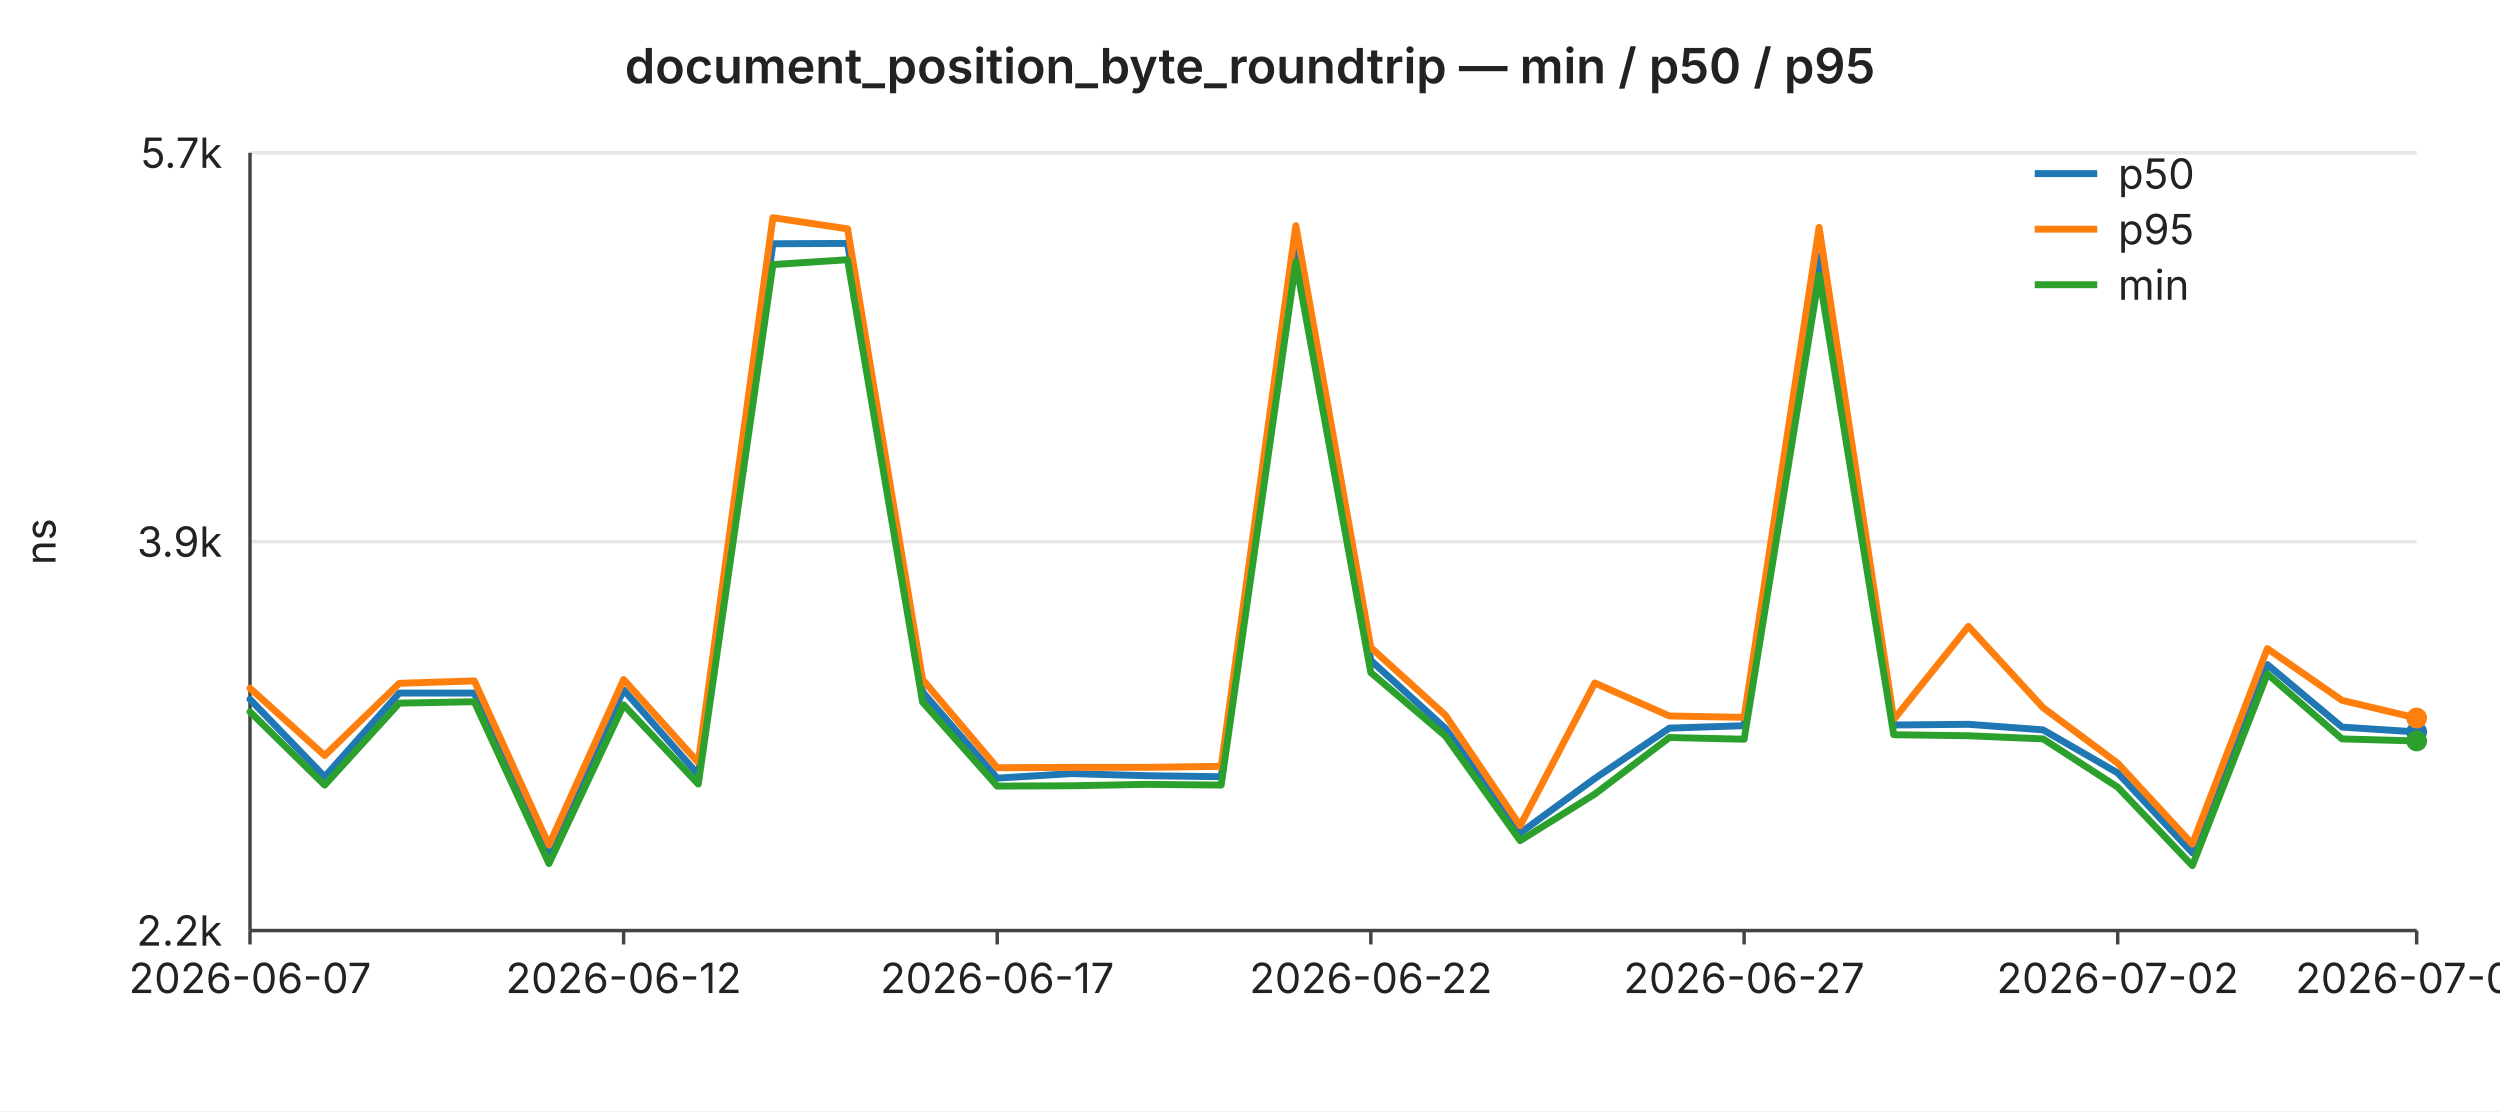
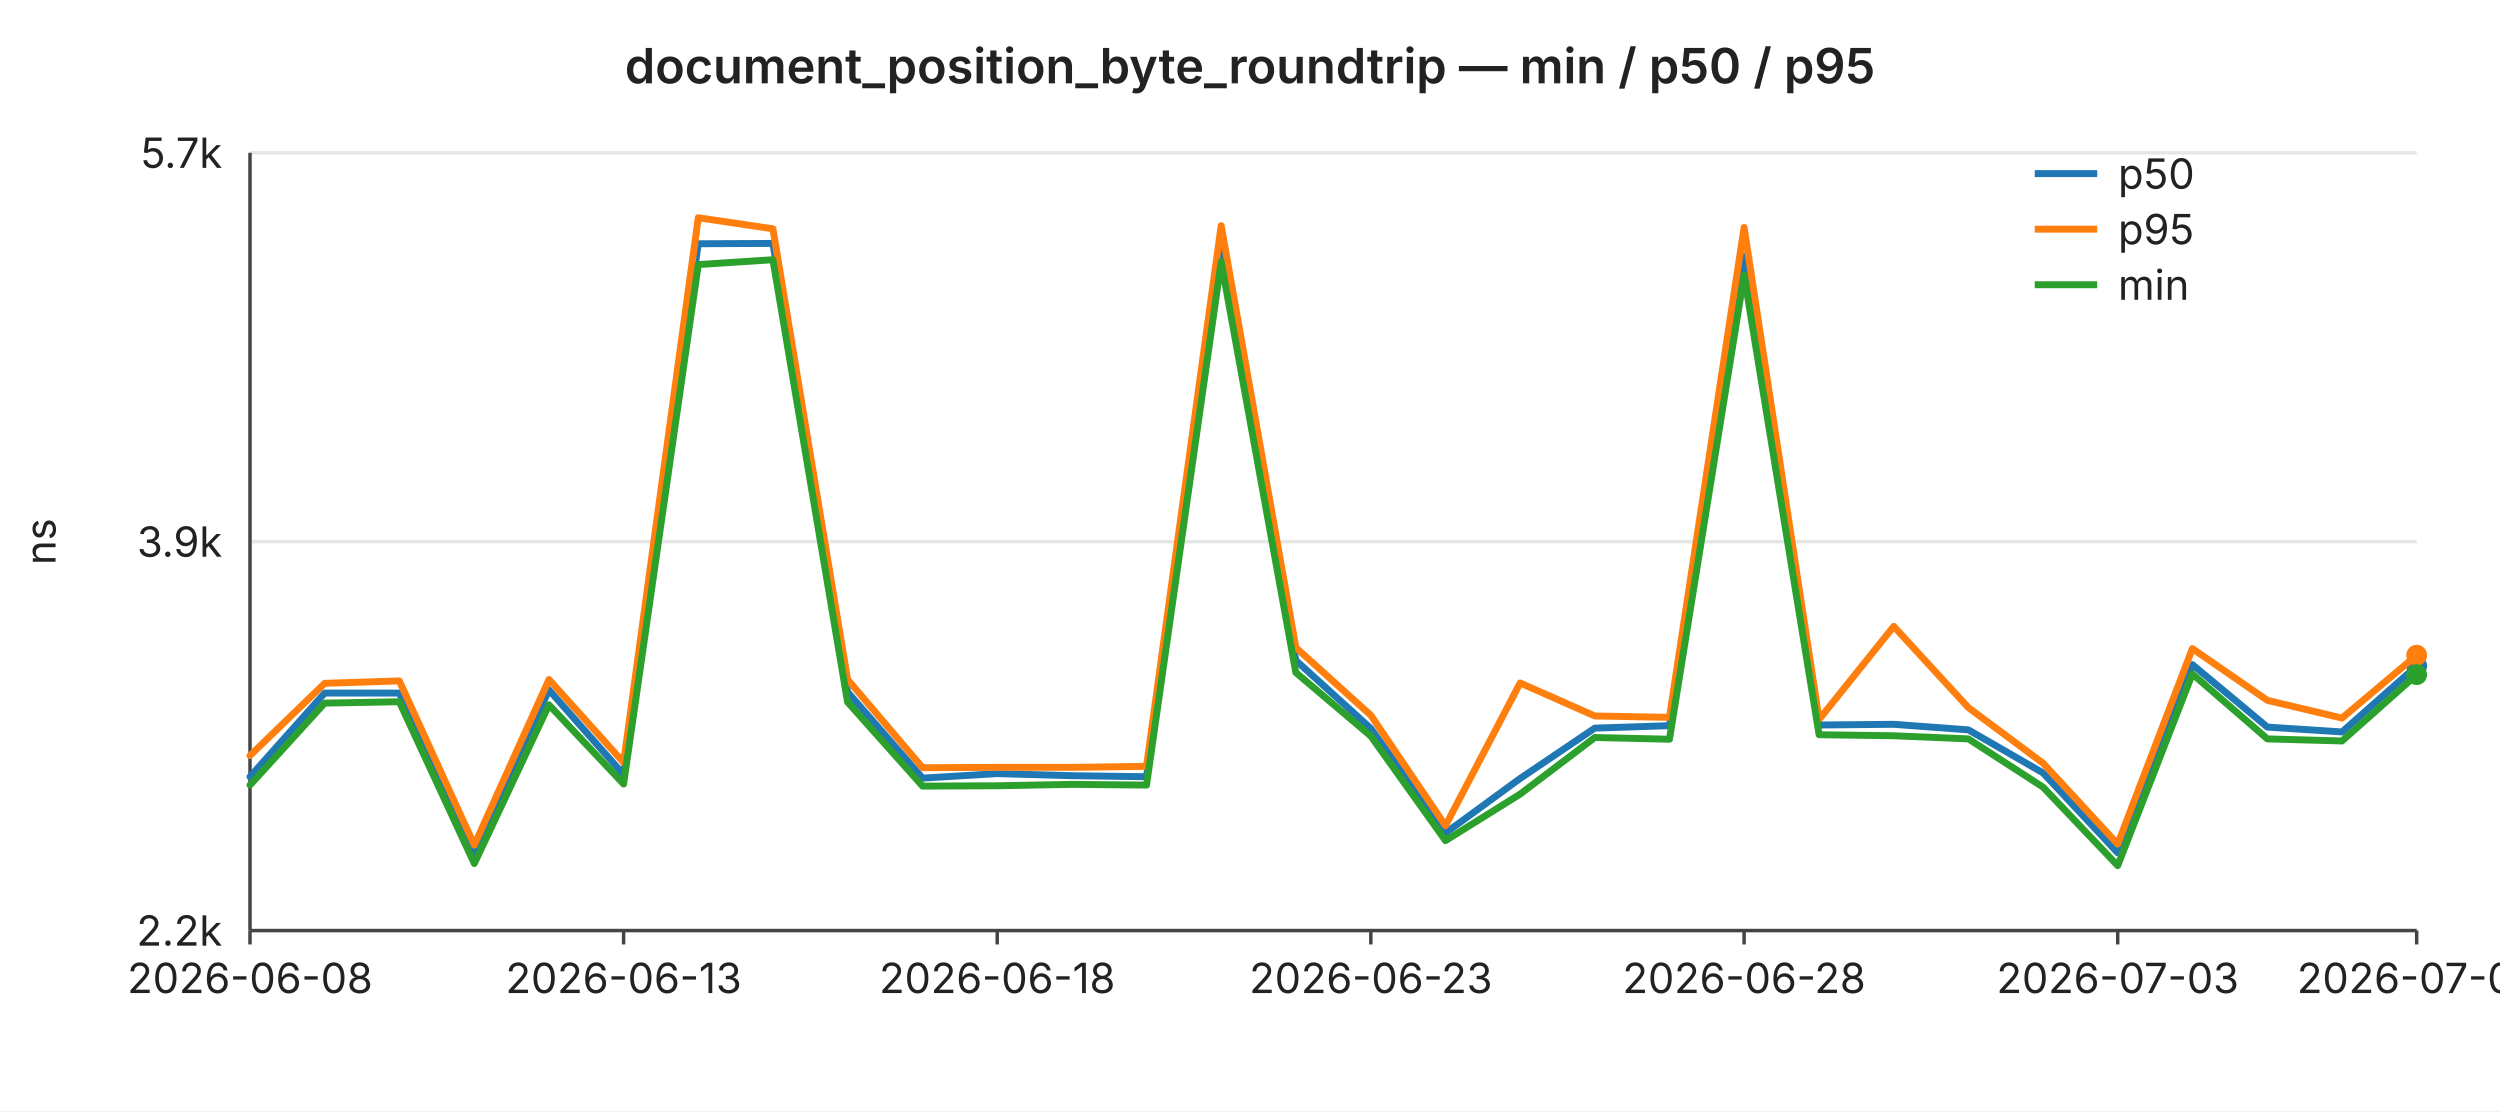
<svg xmlns="http://www.w3.org/2000/svg" width="720" height="320" viewBox="0 0 720 320" font-family="-apple-system,BlinkMacSystemFont,Segoe UI,sans-serif" font-size="12">
  <rect width="720" height="320" fill="#ffffff" />
  <text x="360" y="24" text-anchor="middle" font-size="14" font-weight="600" fill="#222">document_position_byte_roundtrip — min / p50 / p95</text>
  <line x1="72" y1="44.0" x2="696" y2="44.0" stroke="#e6e6e6" stroke-width="1" />
  <text x="64" y="44.0" text-anchor="end" dominant-baseline="middle" fill="#222">5.7k</text>
  <line x1="72" y1="156.0" x2="696" y2="156.0" stroke="#e6e6e6" stroke-width="1" />
  <text x="64" y="156.0" text-anchor="end" dominant-baseline="middle" fill="#222">3.9k</text>
  <line x1="72" y1="268.0" x2="696" y2="268.0" stroke="#e6e6e6" stroke-width="1" />
  <text x="64" y="268.0" text-anchor="end" dominant-baseline="middle" fill="#222">2.2k</text>
  <text x="16" y="156" text-anchor="middle" fill="#222" transform="rotate(-90 16 156)">ns</text>
  <line x1="72" y1="44" x2="72" y2="268" stroke="#444" stroke-width="1" />
  <line x1="72" y1="268" x2="696" y2="268" stroke="#444" stroke-width="1" />
  <line x1="72.0" y1="268" x2="72.0" y2="272" stroke="#444" stroke-width="1" />
-   <text x="72.0" y="286" text-anchor="middle" fill="#222">2026-06-07</text>
+   <text x="72.0" y="286" text-anchor="middle" fill="#222">2026-06-08</text>
  <line x1="179.6" y1="268" x2="179.6" y2="272" stroke="#444" stroke-width="1" />
-   <text x="179.6" y="286" text-anchor="middle" fill="#222">2026-06-12</text>
+   <text x="179.6" y="286" text-anchor="middle" fill="#222">2026-06-13</text>
  <line x1="287.2" y1="268" x2="287.2" y2="272" stroke="#444" stroke-width="1" />
-   <text x="287.2" y="286" text-anchor="middle" fill="#222">2026-06-17</text>
+   <text x="287.2" y="286" text-anchor="middle" fill="#222">2026-06-18</text>
  <line x1="394.8" y1="268" x2="394.8" y2="272" stroke="#444" stroke-width="1" />
-   <text x="394.8" y="286" text-anchor="middle" fill="#222">2026-06-22</text>
+   <text x="394.8" y="286" text-anchor="middle" fill="#222">2026-06-23</text>
  <line x1="502.3" y1="268" x2="502.3" y2="272" stroke="#444" stroke-width="1" />
-   <text x="502.3" y="286" text-anchor="middle" fill="#222">2026-06-27</text>
+   <text x="502.3" y="286" text-anchor="middle" fill="#222">2026-06-28</text>
  <line x1="609.9" y1="268" x2="609.9" y2="272" stroke="#444" stroke-width="1" />
-   <text x="609.9" y="286" text-anchor="middle" fill="#222">2026-07-02</text>
+   <text x="609.9" y="286" text-anchor="middle" fill="#222">2026-07-03</text>
  <line x1="696.0" y1="268" x2="696.0" y2="272" stroke="#444" stroke-width="1" />
-   <text x="696.0" y="286" text-anchor="middle" fill="#222">2026-07-06</text>
-   <polyline fill="none" stroke="#1f77b4" stroke-width="2" stroke-linejoin="round" stroke-linecap="round" points="72.0,201.4 93.5,223.7 115.0,199.6 136.6,199.6 158.1,245.7 179.6,198.7 201.1,223.1 222.6,70.2 244.1,70.1 265.7,199.3 287.2,224.1 308.7,222.8 330.2,223.4 351.7,223.7 373.2,69.9 394.8,190.2 416.3,209.8 437.8,239.9 459.3,224.2 480.8,209.7 502.3,209.0 523.9,73.7 545.4,208.8 566.9,208.6 588.4,210.2 609.9,222.6 631.4,245.6 653.0,191.4 674.5,209.4 696.0,210.8" />
-   <circle cx="696.0" cy="210.8" r="3" fill="#1f77b4" />
-   <polyline fill="none" stroke="#ff7f0e" stroke-width="2" stroke-linejoin="round" stroke-linecap="round" points="72.0,198.2 93.5,217.6 115.0,196.8 136.6,196.1 158.1,243.4 179.6,195.7 201.1,219.6 222.6,62.7 244.1,65.9 265.7,195.7 287.2,221.1 308.7,221.0 330.2,221.0 351.7,220.7 373.2,65.0 394.8,186.5 416.3,206.0 437.8,237.8 459.3,196.7 480.8,206.2 502.3,206.6 523.9,65.5 545.4,207.2 566.9,180.4 588.4,203.8 609.9,219.8 631.4,243.1 653.0,186.8 674.5,201.7 696.0,206.8" />
-   <circle cx="696.0" cy="206.8" r="3" fill="#ff7f0e" />
-   <polyline fill="none" stroke="#2ca02c" stroke-width="2" stroke-linejoin="round" stroke-linecap="round" points="72.0,205.0 93.5,226.1 115.0,202.5 136.6,202.1 158.1,248.7 179.6,203.0 201.1,225.8 222.6,76.2 244.1,74.8 265.7,202.2 287.2,226.4 308.7,226.3 330.2,225.9 351.7,226.1 373.2,75.4 394.8,193.7 416.3,212.0 437.8,242.1 459.3,228.7 480.8,212.4 502.3,212.9 523.9,79.2 545.4,211.6 566.9,211.9 588.4,212.8 609.9,226.7 631.4,249.3 653.0,194.1 674.5,212.8 696.0,213.4" />
-   <circle cx="696.0" cy="213.4" r="3" fill="#2ca02c" />
+   <text x="696.0" y="286" text-anchor="middle" fill="#222">2026-07-07</text>
+   <polyline fill="none" stroke="#1f77b4" stroke-width="2" stroke-linejoin="round" stroke-linecap="round" points="72.0,223.7 93.5,199.6 115.0,199.6 136.6,245.7 158.1,198.7 179.6,223.1 201.1,70.2 222.6,70.1 244.1,199.3 265.7,224.1 287.2,222.8 308.7,223.4 330.2,223.7 351.7,69.9 373.2,190.2 394.8,209.8 416.3,239.9 437.8,224.2 459.3,209.7 480.8,209.0 502.3,73.7 523.9,208.8 545.4,208.6 566.9,210.2 588.4,222.6 609.9,245.6 631.4,191.4 653.0,209.4 674.5,210.8 696.0,191.8" />
+   <circle cx="696.0" cy="191.8" r="3" fill="#1f77b4" />
+   <polyline fill="none" stroke="#ff7f0e" stroke-width="2" stroke-linejoin="round" stroke-linecap="round" points="72.0,217.6 93.5,196.8 115.0,196.1 136.6,243.4 158.1,195.7 179.6,219.6 201.1,62.7 222.6,65.9 244.1,195.7 265.7,221.1 287.2,221.0 308.7,221.0 330.2,220.7 351.7,65.0 373.2,186.5 394.8,206.0 416.3,237.8 437.8,196.7 459.3,206.2 480.8,206.6 502.3,65.5 523.9,207.2 545.4,180.4 566.9,203.8 588.4,219.8 609.9,243.1 631.4,186.8 653.0,201.7 674.5,206.8 696.0,188.7" />
+   <circle cx="696.0" cy="188.7" r="3" fill="#ff7f0e" />
+   <polyline fill="none" stroke="#2ca02c" stroke-width="2" stroke-linejoin="round" stroke-linecap="round" points="72.0,226.1 93.5,202.5 115.0,202.1 136.6,248.7 158.1,203.0 179.6,225.8 201.1,76.2 222.6,74.8 244.1,202.2 265.7,226.4 287.2,226.3 308.7,225.9 330.2,226.1 351.7,75.4 373.2,193.7 394.8,212.0 416.3,242.1 437.8,228.7 459.3,212.4 480.8,212.9 502.3,79.2 523.9,211.6 545.4,211.9 566.9,212.8 588.4,226.7 609.9,249.3 631.4,194.1 653.0,212.8 674.5,213.4 696.0,194.3" />
+   <circle cx="696.0" cy="194.3" r="3" fill="#2ca02c" />
  <line x1="586" y1="50" x2="604" y2="50" stroke="#1f77b4" stroke-width="2" />
  <text x="610" y="50" dominant-baseline="middle" fill="#222">p50</text>
  <line x1="586" y1="66" x2="604" y2="66" stroke="#ff7f0e" stroke-width="2" />
  <text x="610" y="66" dominant-baseline="middle" fill="#222">p95</text>
  <line x1="586" y1="82" x2="604" y2="82" stroke="#2ca02c" stroke-width="2" />
  <text x="610" y="82" dominant-baseline="middle" fill="#222">min</text>
</svg>
